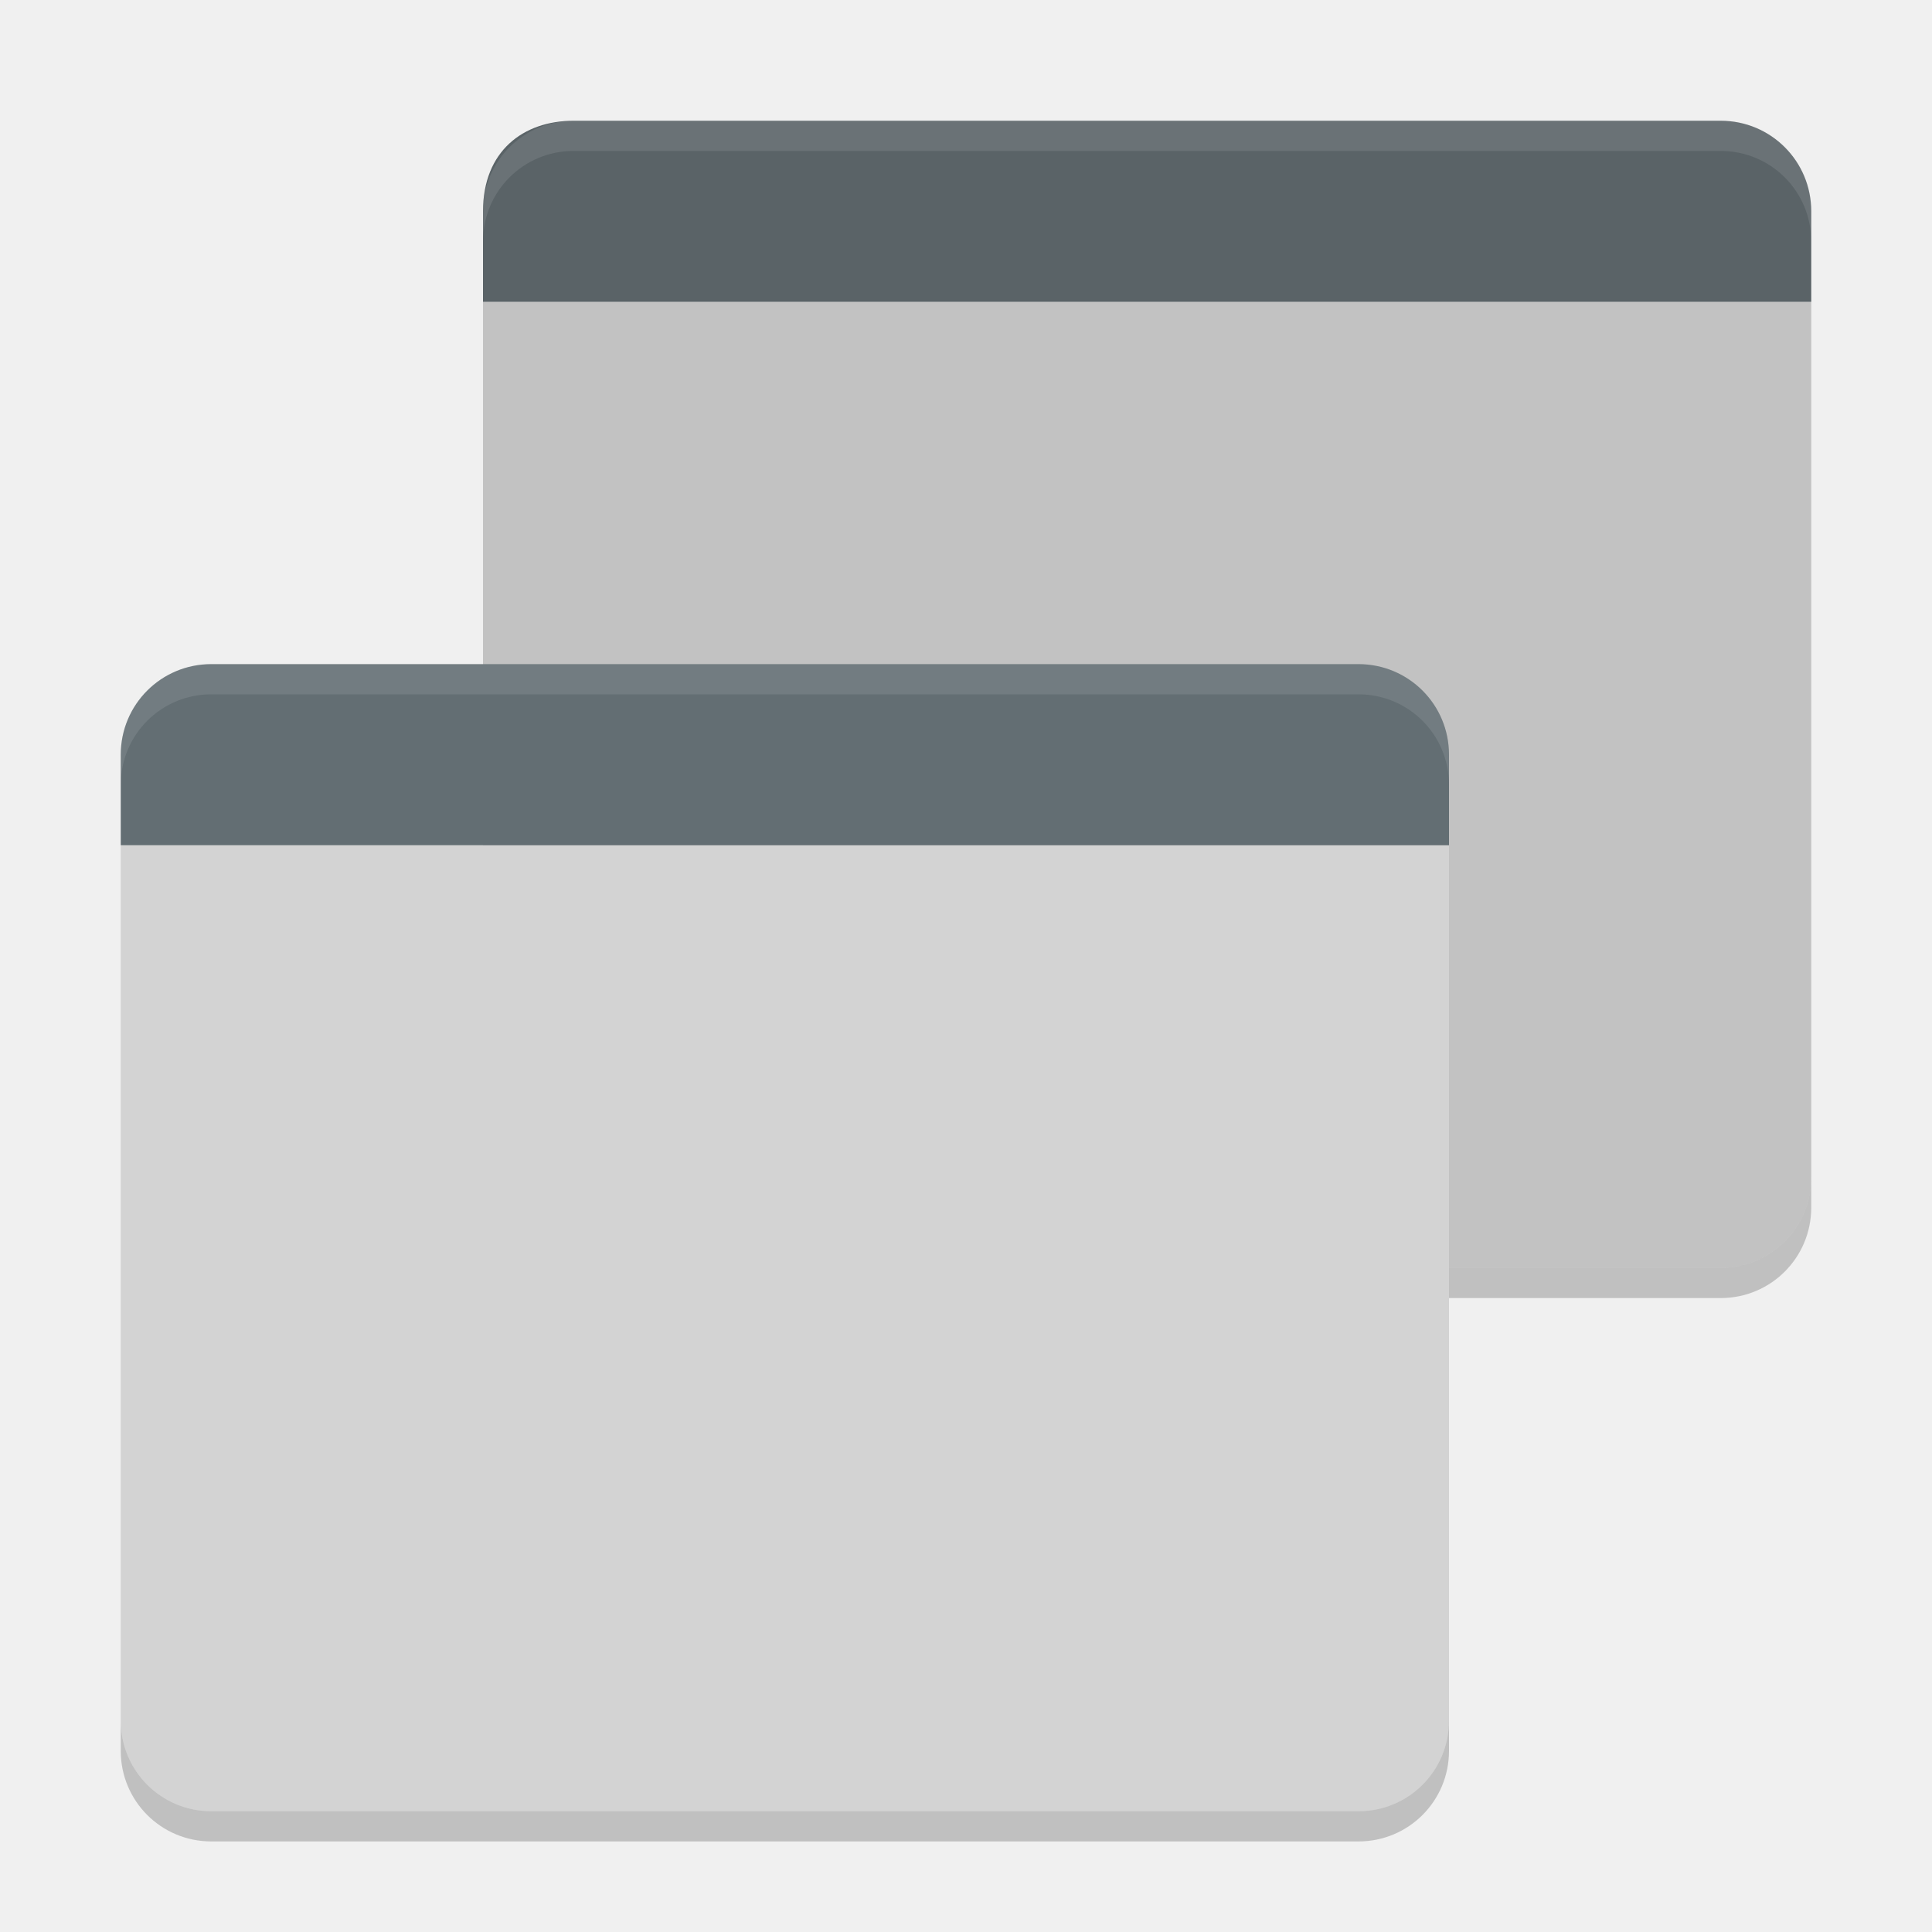
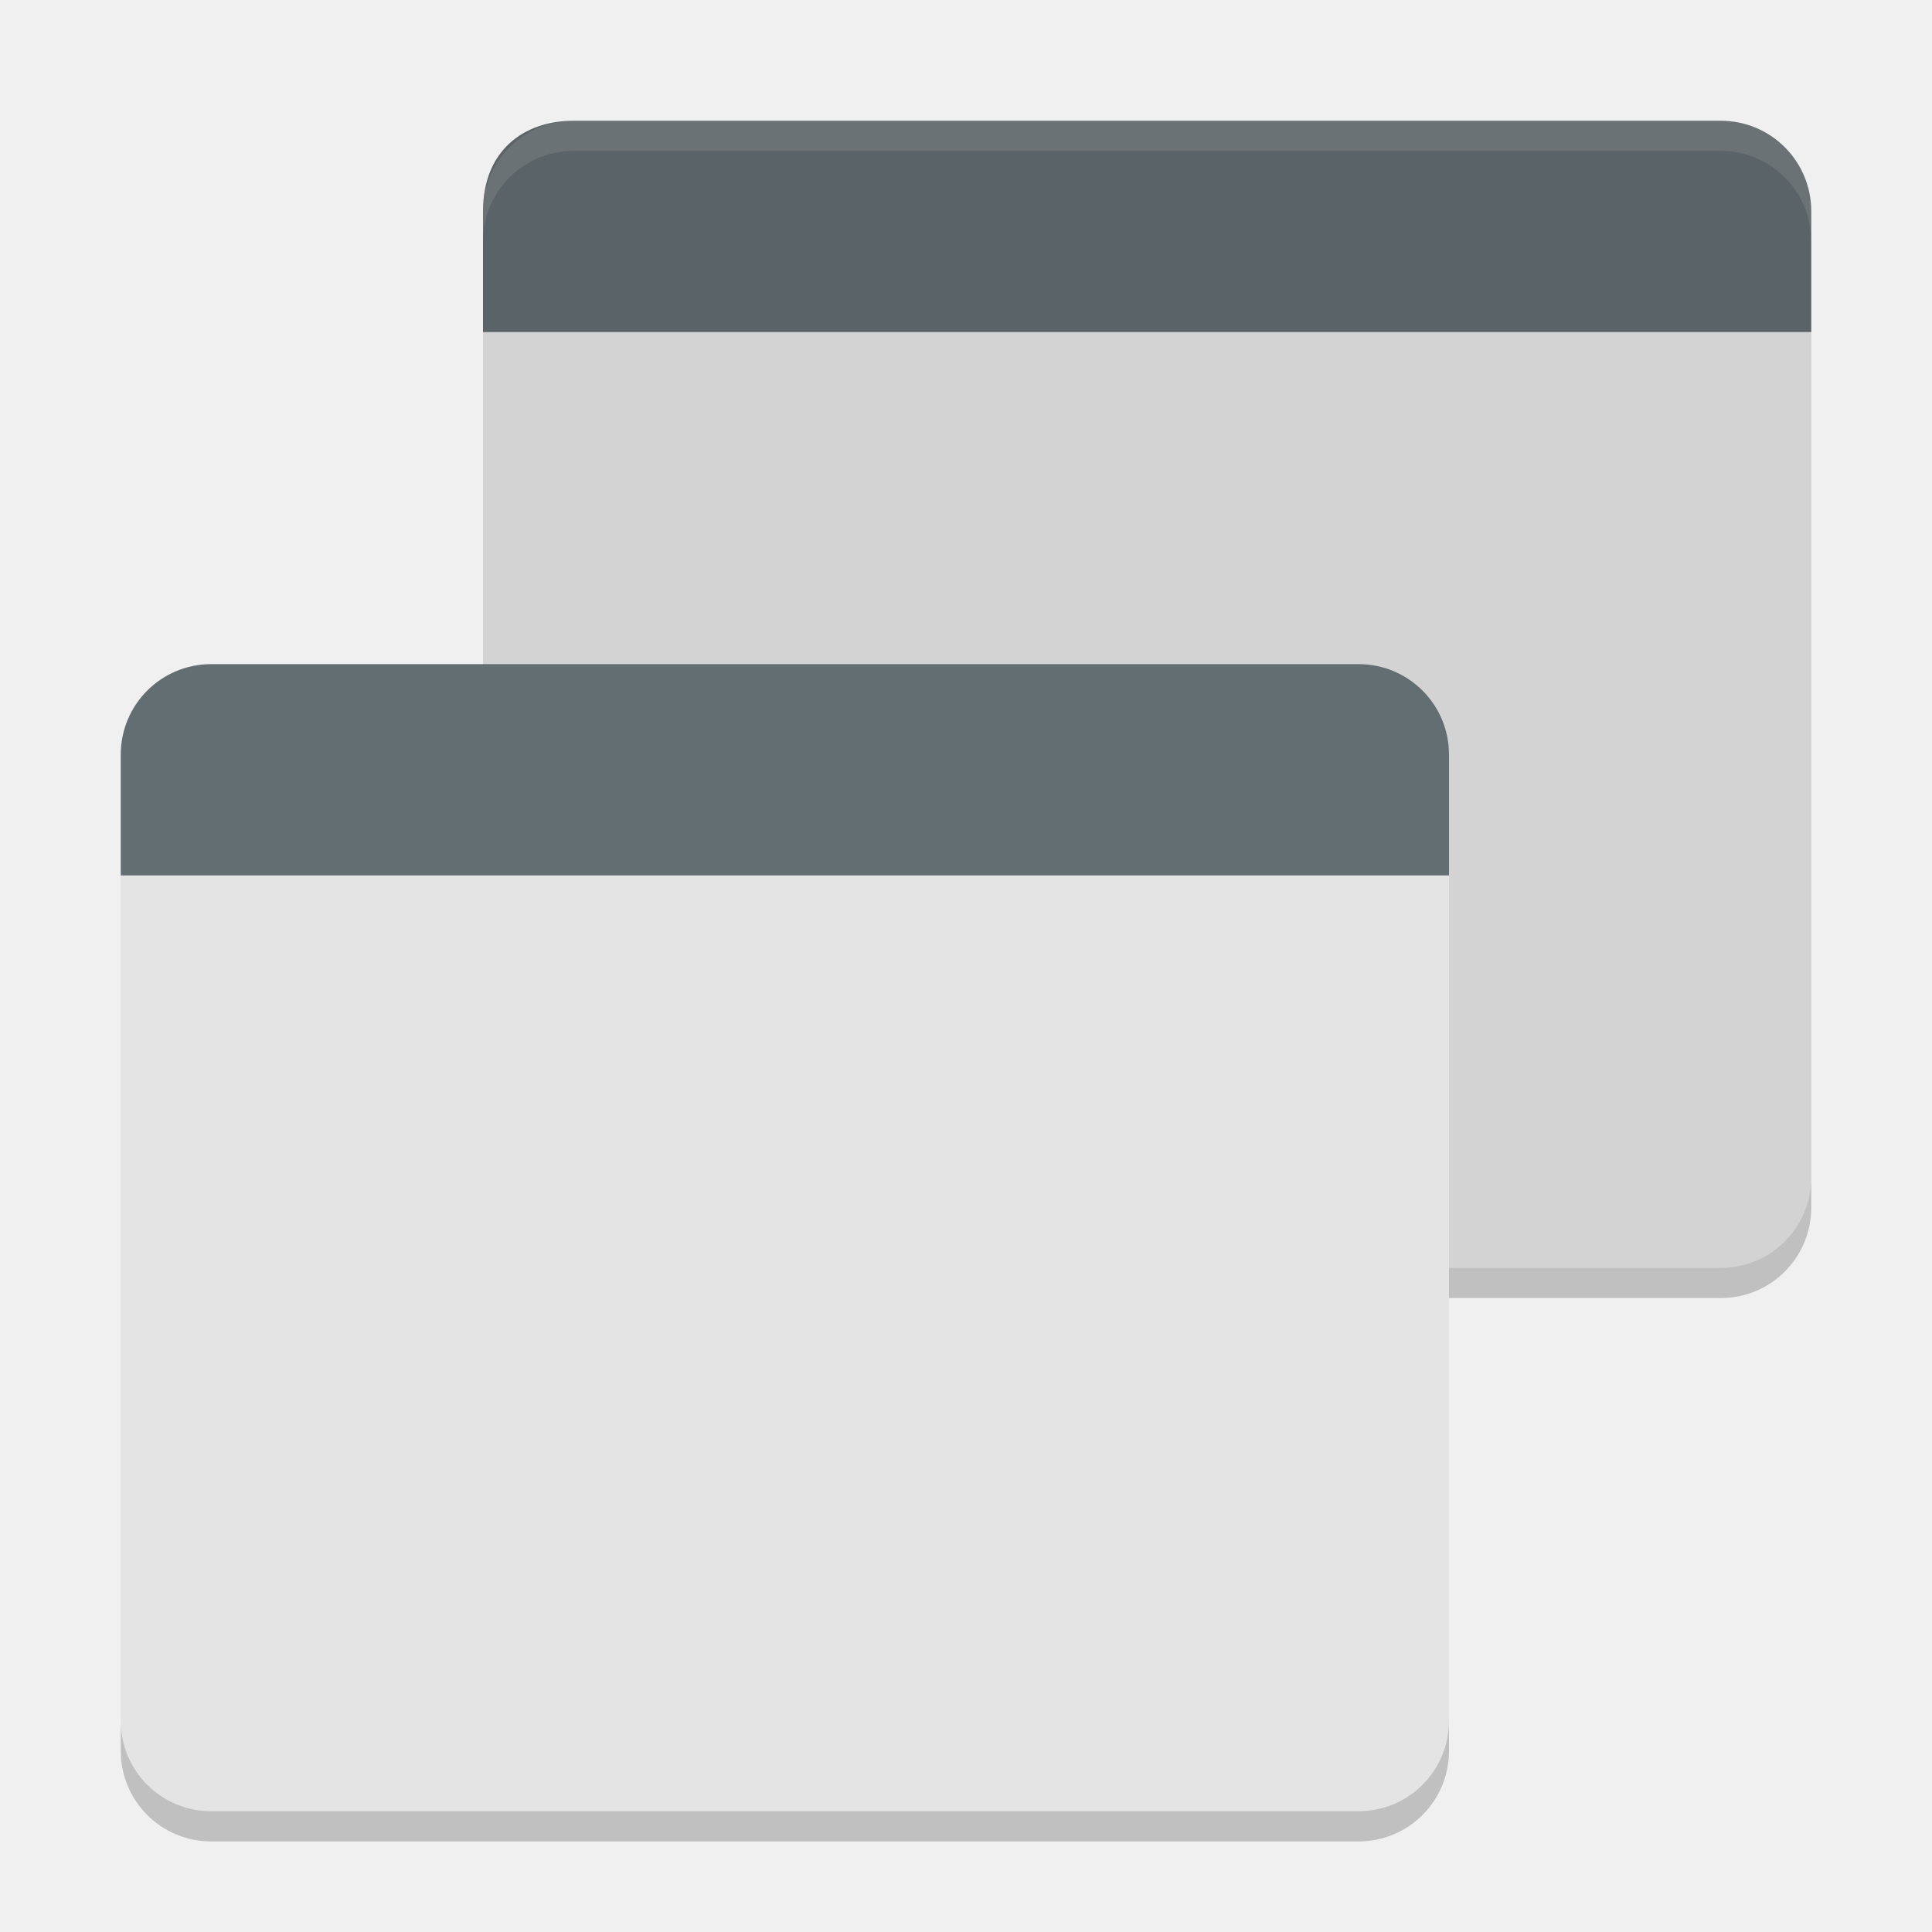
<svg xmlns="http://www.w3.org/2000/svg" width="64" height="64" version="1">
-   <path style="fill:#c2c2c2" d="M 19,4 C 18.704,4 18.426,4.058 18.156,4.137 18.429,4.071 18.7,4 19,4 Z m -3,6 0,29 c 0,1.662 1.338,3 3,3 l 38,0 c 1.662,0 3,-1.338 3,-3 l 0,-29 -44,0 z" />
+   <path style="fill:#d3d3d3" d="M 19,4 C 18.704,4 18.426,4.058 18.156,4.137 18.429,4.071 18.7,4 19,4 Z m -3,6.9 0,28.1 c 0,1.662 1.338,3 3,3 l 38,0 c 1.662,0 3,-1.338 3,-3 l 0,-28.1 z" />
  <path style="opacity:0.2" d="m 16,39 0,1 c 0,1.662 1.338,3 3,3 l 38,0 c 1.662,0 3,-1.338 3,-3 l 0,-1 c 0,1.662 -1.338,3 -3,3 l -38,0 c -1.662,0 -3,-1.338 -3,-3 z" />
-   <path style="fill:#d3d3d3" d="m 4,28 0,29 c 0,1.662 1.338,3 3,3 l 38,0 c 1.662,0 3,-1.338 3,-3 L 48,28 4,28 Z" />
-   <path style="fill:#636e73" d="m 7,22 c -1.662,0 -3,1.338 -3,3 l 0,3 44,0 0,-3 c 0,-1.662 -1.338,-3 -3,-3 z" />
-   <path style="opacity:0.1;fill:#ffffff" d="M 7 22 C 5.338 22 4 23.338 4 25 L 4 26 C 4 24.338 5.338 23 7 23 L 45 23 C 46.662 23 48 24.338 48 26 L 48 25 C 48 23.338 46.662 22 45 22 L 7 22 z" />
-   <path style="fill:#5a6367" d="m 19,4 c -1.662,0 -3,1 -3,3 l 0,3 44,0 0,-3 C 60,5.338 58.662,4 57,4 Z" />
+   <path style="fill:#e4e4e4" d="M 4,28.9 4,57 c 0,1.662 1.338,3 3,3 l 38,0 c 1.662,0 3,-1.338 3,-3 l 0,-28.1 z" />
+   <path style="fill:#636e73" d="m 7,22 c -1.662,0 -3,1.338 -3,3 l 0,4 44,0 0,-4 c 0,-1.662 -1.338,-3 -3,-3 z" />
+   <path style="fill:#5a6367" d="m 19,4 c -1.662,0 -3,1 -3,3 l 0,4 44,0 0,-4 C 60,5.338 58.662,4 57,4 Z" />
  <path style="opacity:0.1;fill:#ffffff" d="M 19 4 C 17.338 4 16 5.338 16 7 L 16 8 C 16 6.338 17.338 5 19 5 L 57 5 C 58.662 5 60 6.338 60 8 L 60 7 C 60 5.338 58.662 4 57 4 L 19 4 z" />
  <path style="opacity:0.2" d="m 4,57 0,1 c 0,1.662 1.338,3 3,3 l 38,0 c 1.662,0 3,-1.338 3,-3 l 0,-1 c 0,1.662 -1.338,3 -3,3 L 7,60 C 5.338,60 4,58.662 4,57 Z" />
</svg>
